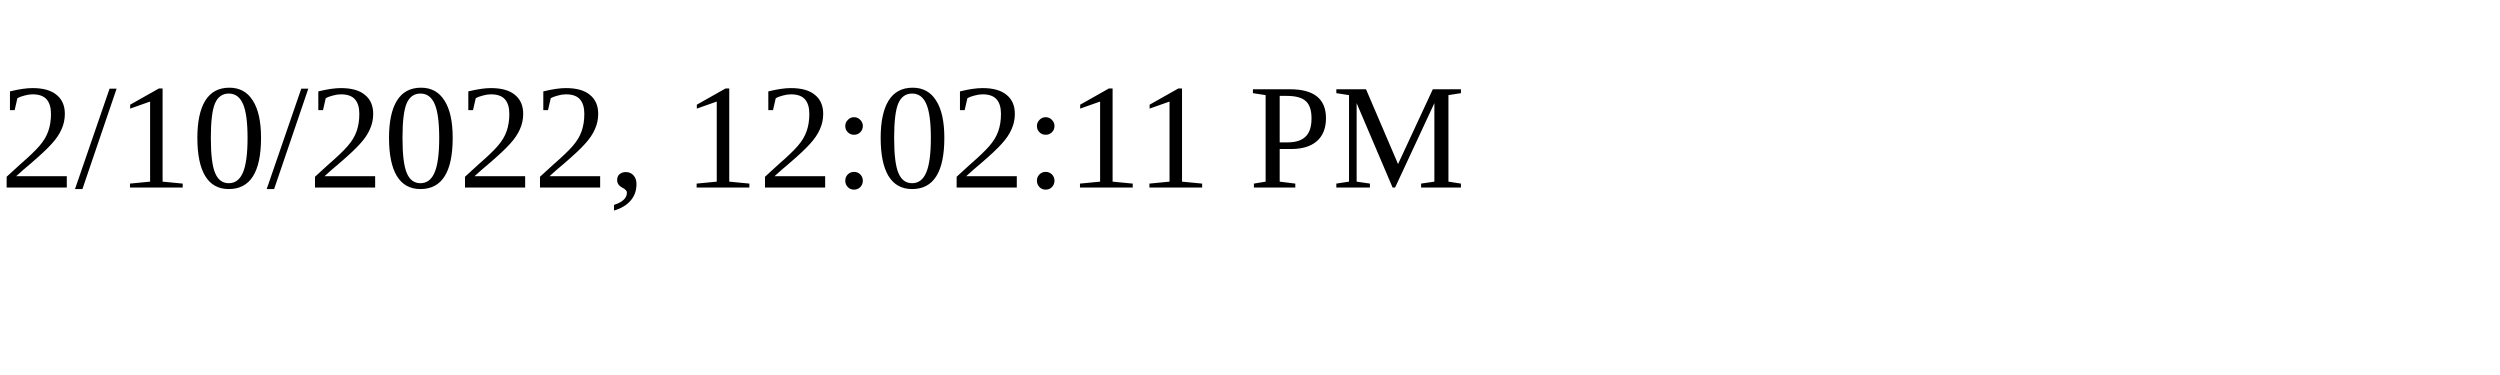
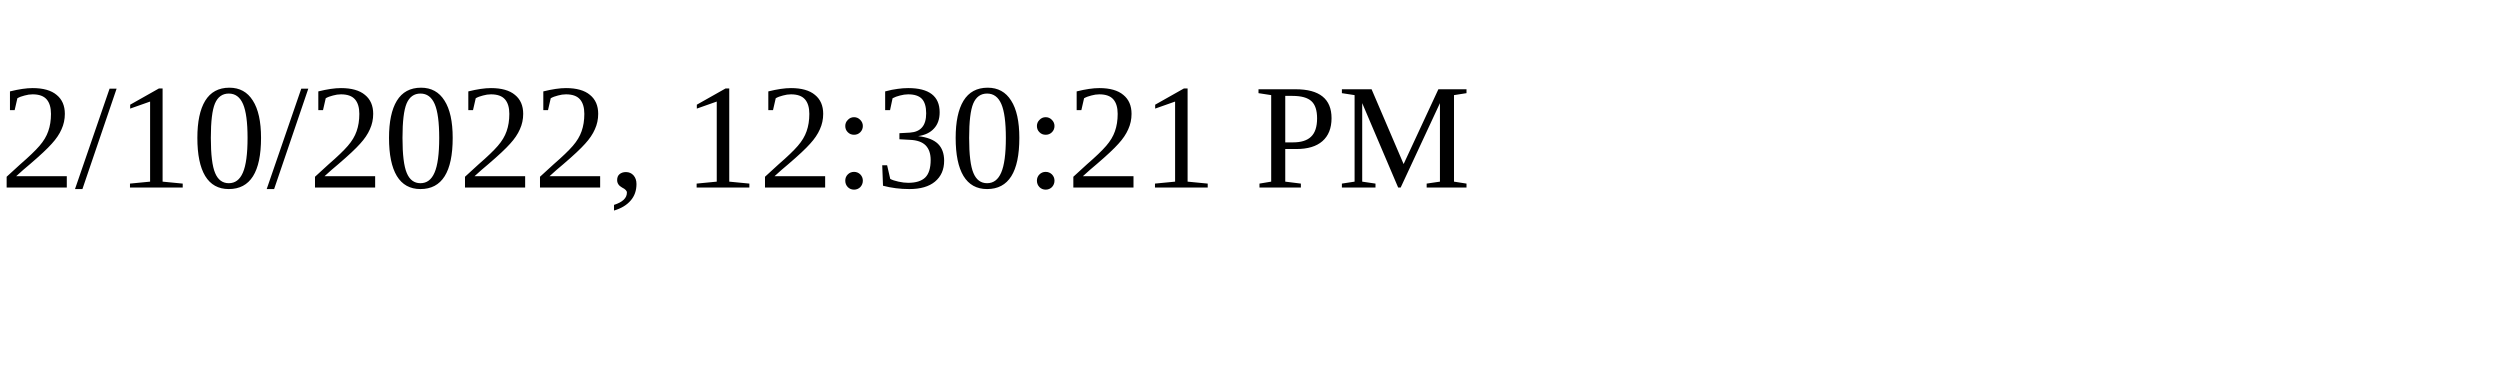
<svg xmlns="http://www.w3.org/2000/svg" height="30" width="200">
-   <text x="0" y="15">2/10/2022, 12:02:11 PM</text>
+   <text x="0" y="15">2/10/2022, 12:30:21 PM</text>
</svg>
